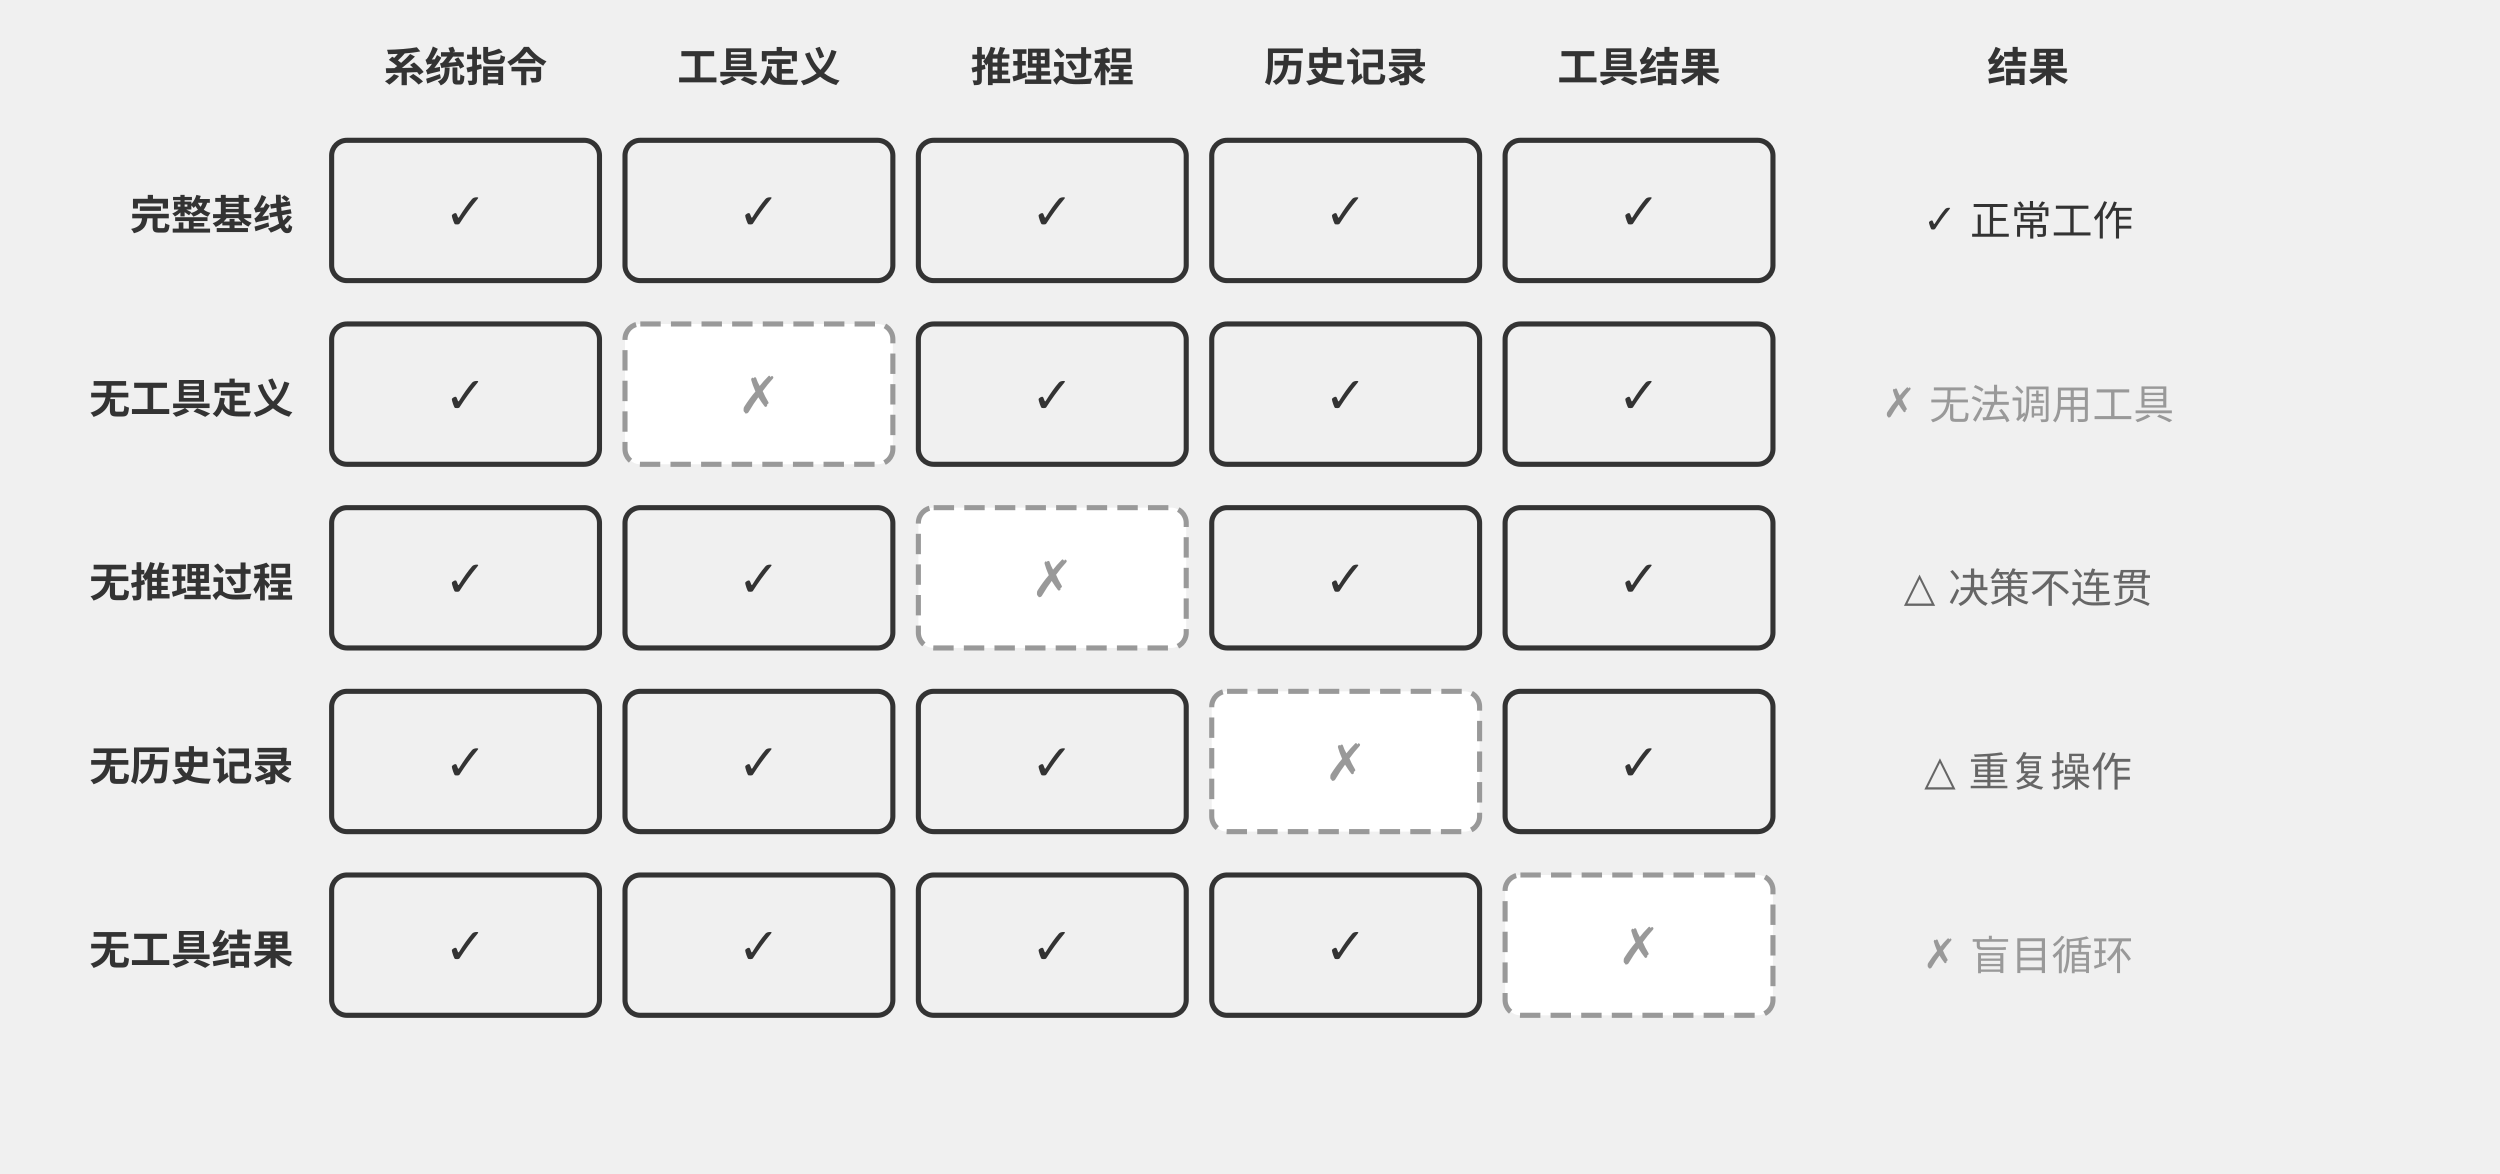
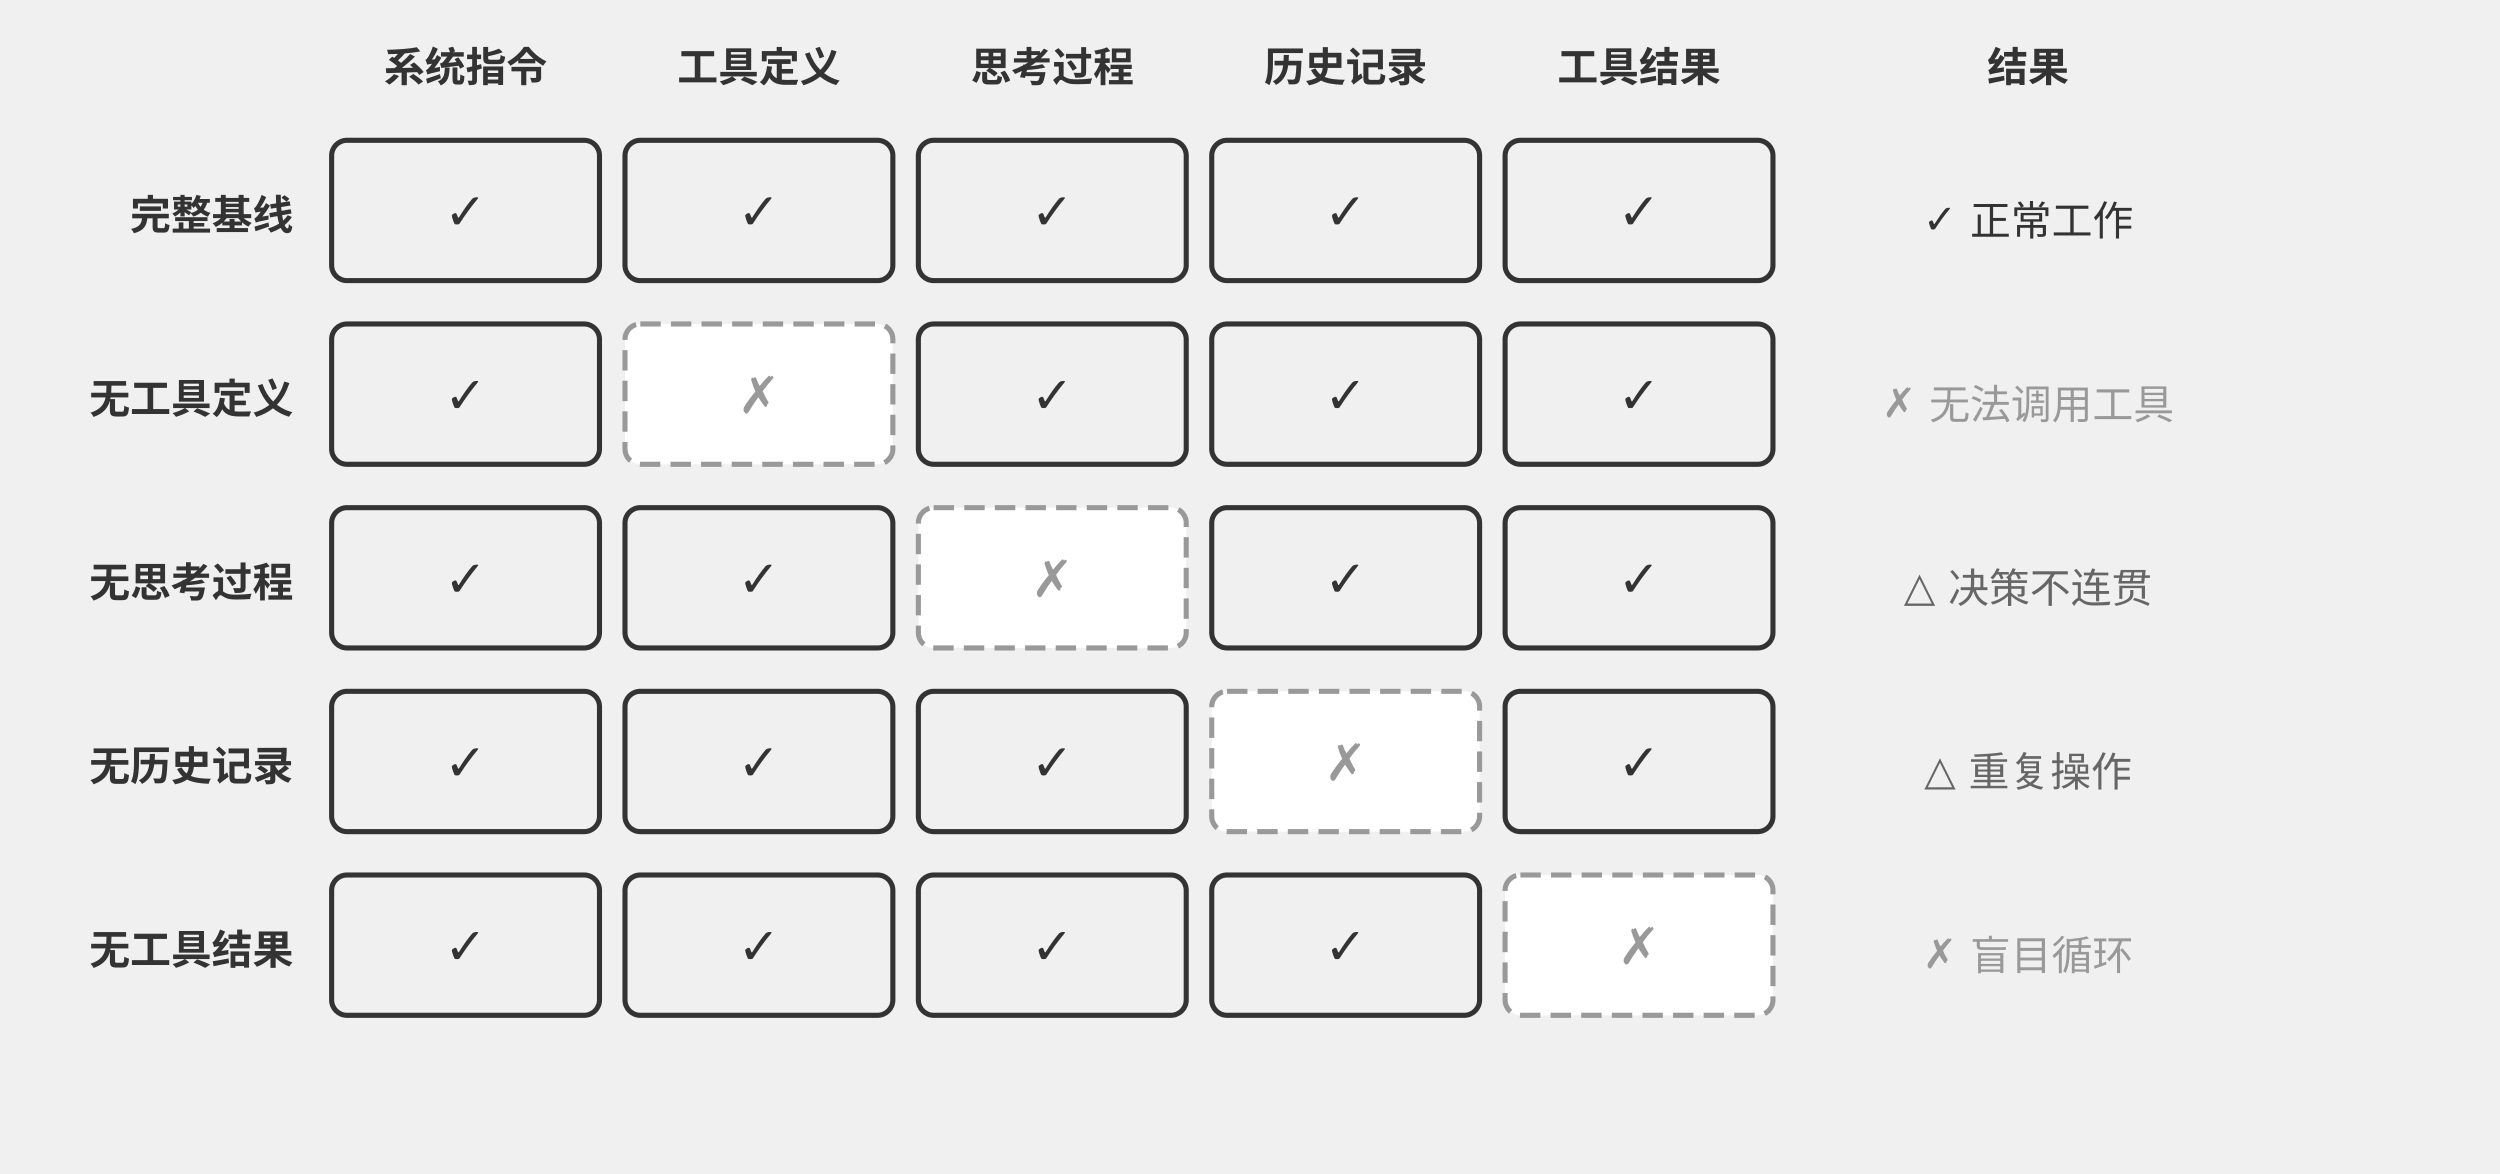
<svg xmlns="http://www.w3.org/2000/svg" viewBox="0 40 980 460" width="980" height="460" style="background:#ffffff">
  <defs>
    <marker id="ah" markerWidth="12" markerHeight="8" refX="12" refY="4" orient="auto">
      <polygon points="0 0, 12 4, 0 8" fill="#333333" />
    </marker>
    <marker id="ah-light" markerWidth="12" markerHeight="8" refX="12" refY="4" orient="auto">
      <polygon points="0 0, 12 4, 0 8" fill="#999999" />
    </marker>
  </defs>
  <text x="182.5" y="65" font-family="Arial, 'Helvetica Neue', Helvetica, 'PingFang SC', 'Microsoft YaHei', sans-serif" font-size="16" fill="#333333" text-anchor="middle" dominant-baseline="central" font-weight="bold">系统指令</text>
  <text x="297.5" y="65" font-family="Arial, 'Helvetica Neue', Helvetica, 'PingFang SC', 'Microsoft YaHei', sans-serif" font-size="16" fill="#333333" text-anchor="middle" dominant-baseline="central" font-weight="bold">工具定义</text>
-   <text x="412.5" y="65" font-family="Arial, 'Helvetica Neue', Helvetica, 'PingFang SC', 'Microsoft YaHei', sans-serif" font-size="16" fill="#333333" text-anchor="middle" dominant-baseline="central" font-weight="bold">推理过程</text>
+   <text x="412.5" y="65" font-family="Arial, 'Helvetica Neue', Helvetica, 'PingFang SC', 'Microsoft YaHei', sans-serif" font-size="16" fill="#333333" text-anchor="middle" dominant-baseline="central" font-weight="bold">思考过程</text>
  <text x="527.5" y="65" font-family="Arial, 'Helvetica Neue', Helvetica, 'PingFang SC', 'Microsoft YaHei', sans-serif" font-size="16" fill="#333333" text-anchor="middle" dominant-baseline="central" font-weight="bold">历史记录</text>
  <text x="642.5" y="65" font-family="Arial, 'Helvetica Neue', Helvetica, 'PingFang SC', 'Microsoft YaHei', sans-serif" font-size="16" fill="#333333" text-anchor="middle" dominant-baseline="central" font-weight="bold">工具结果</text>
  <text x="795" y="65" font-family="Arial, 'Helvetica Neue', Helvetica, 'PingFang SC', 'Microsoft YaHei', sans-serif" font-size="16" fill="#333333" text-anchor="middle" dominant-baseline="central" font-weight="bold">结果</text>
  <text x="115" y="123" font-family="Arial, 'Helvetica Neue', Helvetica, 'PingFang SC', 'Microsoft YaHei', sans-serif" font-size="16" fill="#333333" text-anchor="end" dominant-baseline="central" font-weight="bold">完整基线</text>
  <rect x="130" y="95" width="105" height="55" rx="6" fill="#f0f0f0" stroke="#333333" stroke-width="2" />
  <text x="182.5" y="123" font-family="Arial, 'Helvetica Neue', Helvetica, 'PingFang SC', 'Microsoft YaHei', sans-serif" font-size="20" fill="#333333" text-anchor="middle" dominant-baseline="central" font-weight="normal">✓</text>
  <rect x="245" y="95" width="105" height="55" rx="6" fill="#f0f0f0" stroke="#333333" stroke-width="2" />
  <text x="297.5" y="123" font-family="Arial, 'Helvetica Neue', Helvetica, 'PingFang SC', 'Microsoft YaHei', sans-serif" font-size="20" fill="#333333" text-anchor="middle" dominant-baseline="central" font-weight="normal">✓</text>
  <rect x="360" y="95" width="105" height="55" rx="6" fill="#f0f0f0" stroke="#333333" stroke-width="2" />
  <text x="412.5" y="123" font-family="Arial, 'Helvetica Neue', Helvetica, 'PingFang SC', 'Microsoft YaHei', sans-serif" font-size="20" fill="#333333" text-anchor="middle" dominant-baseline="central" font-weight="normal">✓</text>
  <rect x="475" y="95" width="105" height="55" rx="6" fill="#f0f0f0" stroke="#333333" stroke-width="2" />
  <text x="527.5" y="123" font-family="Arial, 'Helvetica Neue', Helvetica, 'PingFang SC', 'Microsoft YaHei', sans-serif" font-size="20" fill="#333333" text-anchor="middle" dominant-baseline="central" font-weight="normal">✓</text>
  <rect x="590" y="95" width="105" height="55" rx="6" fill="#f0f0f0" stroke="#333333" stroke-width="2" />
  <text x="642.5" y="123" font-family="Arial, 'Helvetica Neue', Helvetica, 'PingFang SC', 'Microsoft YaHei', sans-serif" font-size="20" fill="#333333" text-anchor="middle" dominant-baseline="central" font-weight="normal">✓</text>
  <text x="795" y="123" font-family="Arial, 'Helvetica Neue', Helvetica, 'PingFang SC', 'Microsoft YaHei', sans-serif" font-size="16" fill="#333333" text-anchor="middle" dominant-baseline="central" font-weight="normal">✓ 正常工作</text>
  <text x="115" y="195" font-family="Arial, 'Helvetica Neue', Helvetica, 'PingFang SC', 'Microsoft YaHei', sans-serif" font-size="16" fill="#333333" text-anchor="end" dominant-baseline="central" font-weight="bold">无工具定义</text>
  <rect x="130" y="167" width="105" height="55" rx="6" fill="#f0f0f0" stroke="#333333" stroke-width="2" />
  <text x="182.5" y="195" font-family="Arial, 'Helvetica Neue', Helvetica, 'PingFang SC', 'Microsoft YaHei', sans-serif" font-size="20" fill="#333333" text-anchor="middle" dominant-baseline="central" font-weight="normal">✓</text>
  <rect x="245" y="167" width="105" height="55" rx="6" fill="#ffffff" stroke="#999999" stroke-width="2" stroke-dasharray="8,4" />
  <text x="297.5" y="195" font-family="Arial, 'Helvetica Neue', Helvetica, 'PingFang SC', 'Microsoft YaHei', sans-serif" font-size="20" fill="#999999" text-anchor="middle" dominant-baseline="central" font-weight="normal">✗</text>
  <rect x="360" y="167" width="105" height="55" rx="6" fill="#f0f0f0" stroke="#333333" stroke-width="2" />
  <text x="412.5" y="195" font-family="Arial, 'Helvetica Neue', Helvetica, 'PingFang SC', 'Microsoft YaHei', sans-serif" font-size="20" fill="#333333" text-anchor="middle" dominant-baseline="central" font-weight="normal">✓</text>
  <rect x="475" y="167" width="105" height="55" rx="6" fill="#f0f0f0" stroke="#333333" stroke-width="2" />
  <text x="527.5" y="195" font-family="Arial, 'Helvetica Neue', Helvetica, 'PingFang SC', 'Microsoft YaHei', sans-serif" font-size="20" fill="#333333" text-anchor="middle" dominant-baseline="central" font-weight="normal">✓</text>
  <rect x="590" y="167" width="105" height="55" rx="6" fill="#f0f0f0" stroke="#333333" stroke-width="2" />
  <text x="642.5" y="195" font-family="Arial, 'Helvetica Neue', Helvetica, 'PingFang SC', 'Microsoft YaHei', sans-serif" font-size="20" fill="#333333" text-anchor="middle" dominant-baseline="central" font-weight="normal">✓</text>
  <text x="795" y="195" font-family="Arial, 'Helvetica Neue', Helvetica, 'PingFang SC', 'Microsoft YaHei', sans-serif" font-size="16" fill="#999999" text-anchor="middle" dominant-baseline="central" font-weight="normal">✗ 无法调用工具</text>
-   <text x="115" y="267" font-family="Arial, 'Helvetica Neue', Helvetica, 'PingFang SC', 'Microsoft YaHei', sans-serif" font-size="16" fill="#333333" text-anchor="end" dominant-baseline="central" font-weight="bold">无推理过程</text>
+   <text x="115" y="267" font-family="Arial, 'Helvetica Neue', Helvetica, 'PingFang SC', 'Microsoft YaHei', sans-serif" font-size="16" fill="#333333" text-anchor="end" dominant-baseline="central" font-weight="bold">无思考过程</text>
  <rect x="130" y="239" width="105" height="55" rx="6" fill="#f0f0f0" stroke="#333333" stroke-width="2" />
  <text x="182.5" y="267" font-family="Arial, 'Helvetica Neue', Helvetica, 'PingFang SC', 'Microsoft YaHei', sans-serif" font-size="20" fill="#333333" text-anchor="middle" dominant-baseline="central" font-weight="normal">✓</text>
  <rect x="245" y="239" width="105" height="55" rx="6" fill="#f0f0f0" stroke="#333333" stroke-width="2" />
  <text x="297.5" y="267" font-family="Arial, 'Helvetica Neue', Helvetica, 'PingFang SC', 'Microsoft YaHei', sans-serif" font-size="20" fill="#333333" text-anchor="middle" dominant-baseline="central" font-weight="normal">✓</text>
  <rect x="360" y="239" width="105" height="55" rx="6" fill="#ffffff" stroke="#999999" stroke-width="2" stroke-dasharray="8,4" />
  <text x="412.5" y="267" font-family="Arial, 'Helvetica Neue', Helvetica, 'PingFang SC', 'Microsoft YaHei', sans-serif" font-size="20" fill="#999999" text-anchor="middle" dominant-baseline="central" font-weight="normal">✗</text>
  <rect x="475" y="239" width="105" height="55" rx="6" fill="#f0f0f0" stroke="#333333" stroke-width="2" />
  <text x="527.5" y="267" font-family="Arial, 'Helvetica Neue', Helvetica, 'PingFang SC', 'Microsoft YaHei', sans-serif" font-size="20" fill="#333333" text-anchor="middle" dominant-baseline="central" font-weight="normal">✓</text>
  <rect x="590" y="239" width="105" height="55" rx="6" fill="#f0f0f0" stroke="#333333" stroke-width="2" />
  <text x="642.5" y="267" font-family="Arial, 'Helvetica Neue', Helvetica, 'PingFang SC', 'Microsoft YaHei', sans-serif" font-size="20" fill="#333333" text-anchor="middle" dominant-baseline="central" font-weight="normal">✓</text>
  <text x="795" y="267" font-family="Arial, 'Helvetica Neue', Helvetica, 'PingFang SC', 'Microsoft YaHei', sans-serif" font-size="16" fill="#666666" text-anchor="middle" dominant-baseline="central" font-weight="normal">△ 决策不连贯</text>
  <text x="115" y="339" font-family="Arial, 'Helvetica Neue', Helvetica, 'PingFang SC', 'Microsoft YaHei', sans-serif" font-size="16" fill="#333333" text-anchor="end" dominant-baseline="central" font-weight="bold">无历史记录</text>
  <rect x="130" y="311" width="105" height="55" rx="6" fill="#f0f0f0" stroke="#333333" stroke-width="2" />
  <text x="182.5" y="339" font-family="Arial, 'Helvetica Neue', Helvetica, 'PingFang SC', 'Microsoft YaHei', sans-serif" font-size="20" fill="#333333" text-anchor="middle" dominant-baseline="central" font-weight="normal">✓</text>
  <rect x="245" y="311" width="105" height="55" rx="6" fill="#f0f0f0" stroke="#333333" stroke-width="2" />
  <text x="297.5" y="339" font-family="Arial, 'Helvetica Neue', Helvetica, 'PingFang SC', 'Microsoft YaHei', sans-serif" font-size="20" fill="#333333" text-anchor="middle" dominant-baseline="central" font-weight="normal">✓</text>
  <rect x="360" y="311" width="105" height="55" rx="6" fill="#f0f0f0" stroke="#333333" stroke-width="2" />
  <text x="412.5" y="339" font-family="Arial, 'Helvetica Neue', Helvetica, 'PingFang SC', 'Microsoft YaHei', sans-serif" font-size="20" fill="#333333" text-anchor="middle" dominant-baseline="central" font-weight="normal">✓</text>
  <rect x="475" y="311" width="105" height="55" rx="6" fill="#ffffff" stroke="#999999" stroke-width="2" stroke-dasharray="8,4" />
  <text x="527.5" y="339" font-family="Arial, 'Helvetica Neue', Helvetica, 'PingFang SC', 'Microsoft YaHei', sans-serif" font-size="20" fill="#999999" text-anchor="middle" dominant-baseline="central" font-weight="normal">✗</text>
  <rect x="590" y="311" width="105" height="55" rx="6" fill="#f0f0f0" stroke="#333333" stroke-width="2" />
  <text x="642.5" y="339" font-family="Arial, 'Helvetica Neue', Helvetica, 'PingFang SC', 'Microsoft YaHei', sans-serif" font-size="20" fill="#333333" text-anchor="middle" dominant-baseline="central" font-weight="normal">✓</text>
  <text x="795" y="339" font-family="Arial, 'Helvetica Neue', Helvetica, 'PingFang SC', 'Microsoft YaHei', sans-serif" font-size="16" fill="#666666" text-anchor="middle" dominant-baseline="central" font-weight="normal">△ 重复操作</text>
  <text x="115" y="411" font-family="Arial, 'Helvetica Neue', Helvetica, 'PingFang SC', 'Microsoft YaHei', sans-serif" font-size="16" fill="#333333" text-anchor="end" dominant-baseline="central" font-weight="bold">无工具结果</text>
  <rect x="130" y="383" width="105" height="55" rx="6" fill="#f0f0f0" stroke="#333333" stroke-width="2" />
  <text x="182.5" y="411" font-family="Arial, 'Helvetica Neue', Helvetica, 'PingFang SC', 'Microsoft YaHei', sans-serif" font-size="20" fill="#333333" text-anchor="middle" dominant-baseline="central" font-weight="normal">✓</text>
  <rect x="245" y="383" width="105" height="55" rx="6" fill="#f0f0f0" stroke="#333333" stroke-width="2" />
  <text x="297.5" y="411" font-family="Arial, 'Helvetica Neue', Helvetica, 'PingFang SC', 'Microsoft YaHei', sans-serif" font-size="20" fill="#333333" text-anchor="middle" dominant-baseline="central" font-weight="normal">✓</text>
  <rect x="360" y="383" width="105" height="55" rx="6" fill="#f0f0f0" stroke="#333333" stroke-width="2" />
  <text x="412.5" y="411" font-family="Arial, 'Helvetica Neue', Helvetica, 'PingFang SC', 'Microsoft YaHei', sans-serif" font-size="20" fill="#333333" text-anchor="middle" dominant-baseline="central" font-weight="normal">✓</text>
  <rect x="475" y="383" width="105" height="55" rx="6" fill="#f0f0f0" stroke="#333333" stroke-width="2" />
  <text x="527.5" y="411" font-family="Arial, 'Helvetica Neue', Helvetica, 'PingFang SC', 'Microsoft YaHei', sans-serif" font-size="20" fill="#333333" text-anchor="middle" dominant-baseline="central" font-weight="normal">✓</text>
  <rect x="590" y="383" width="105" height="55" rx="6" fill="#ffffff" stroke="#999999" stroke-width="2" stroke-dasharray="8,4" />
  <text x="642.5" y="411" font-family="Arial, 'Helvetica Neue', Helvetica, 'PingFang SC', 'Microsoft YaHei', sans-serif" font-size="20" fill="#999999" text-anchor="middle" dominant-baseline="central" font-weight="normal">✗</text>
  <text x="795" y="411" font-family="Arial, 'Helvetica Neue', Helvetica, 'PingFang SC', 'Microsoft YaHei', sans-serif" font-size="16" fill="#999999" text-anchor="middle" dominant-baseline="central" font-weight="normal">✗ 盲目循环</text>
</svg>
